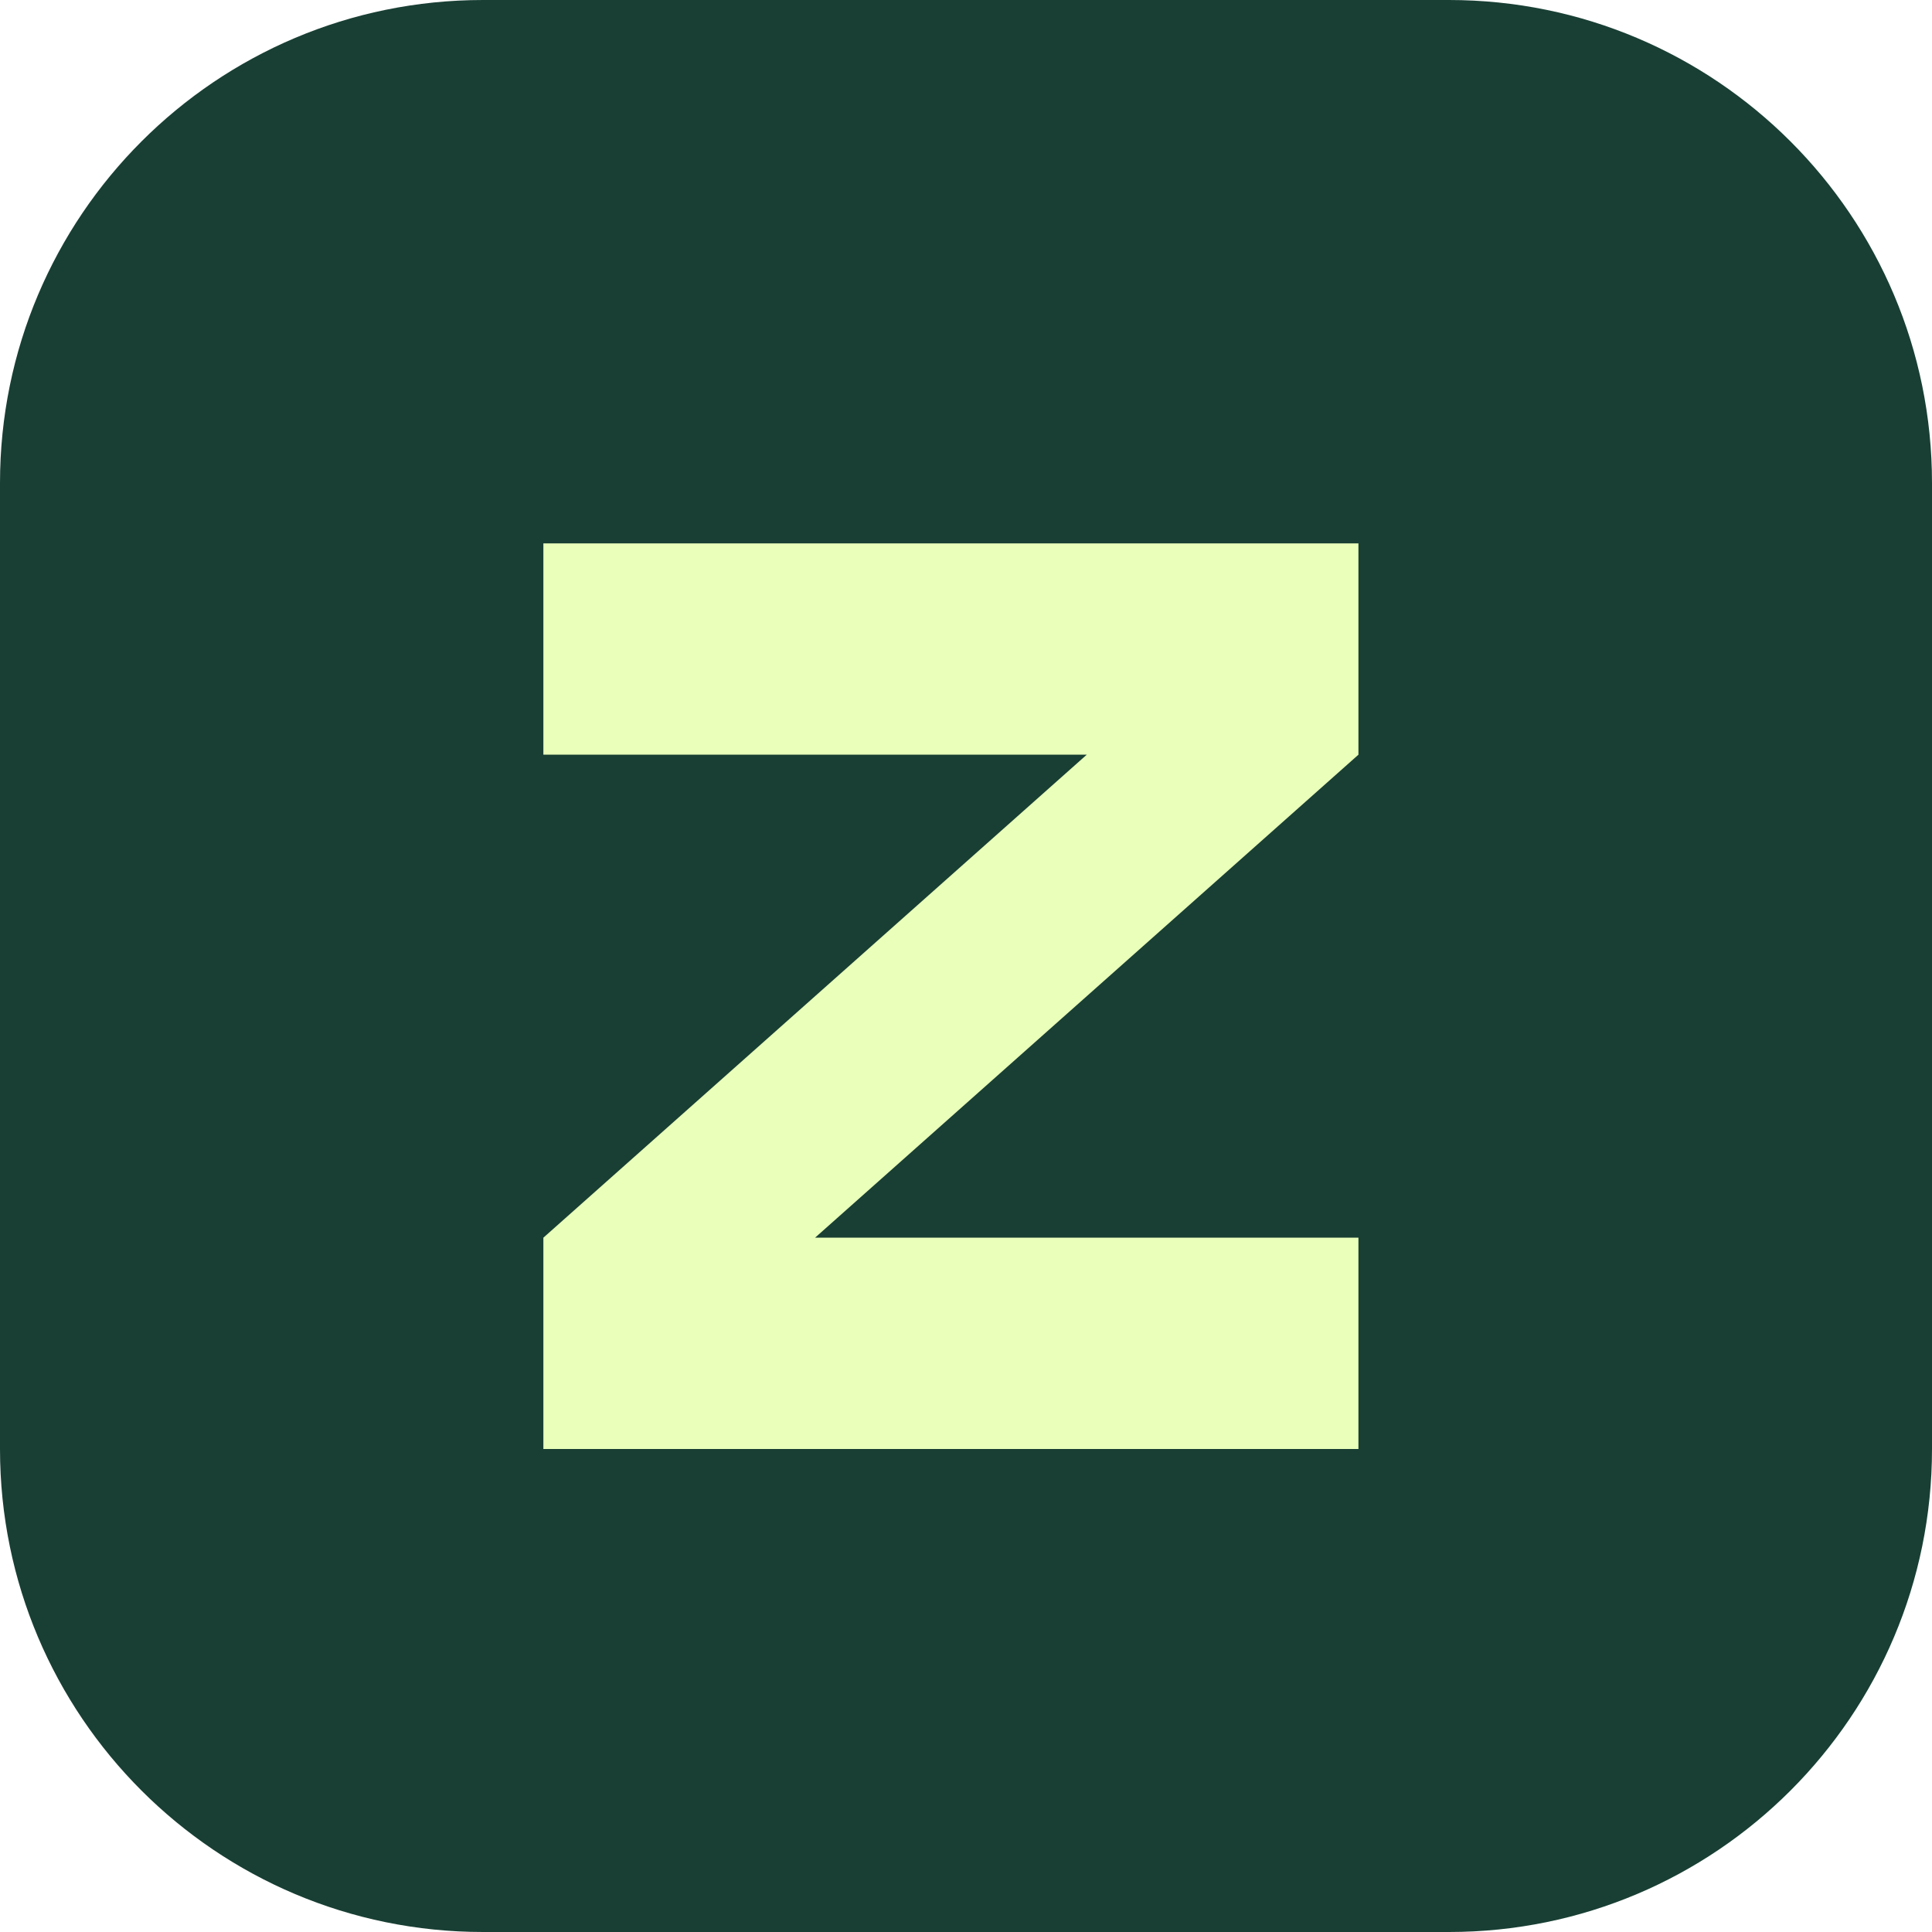
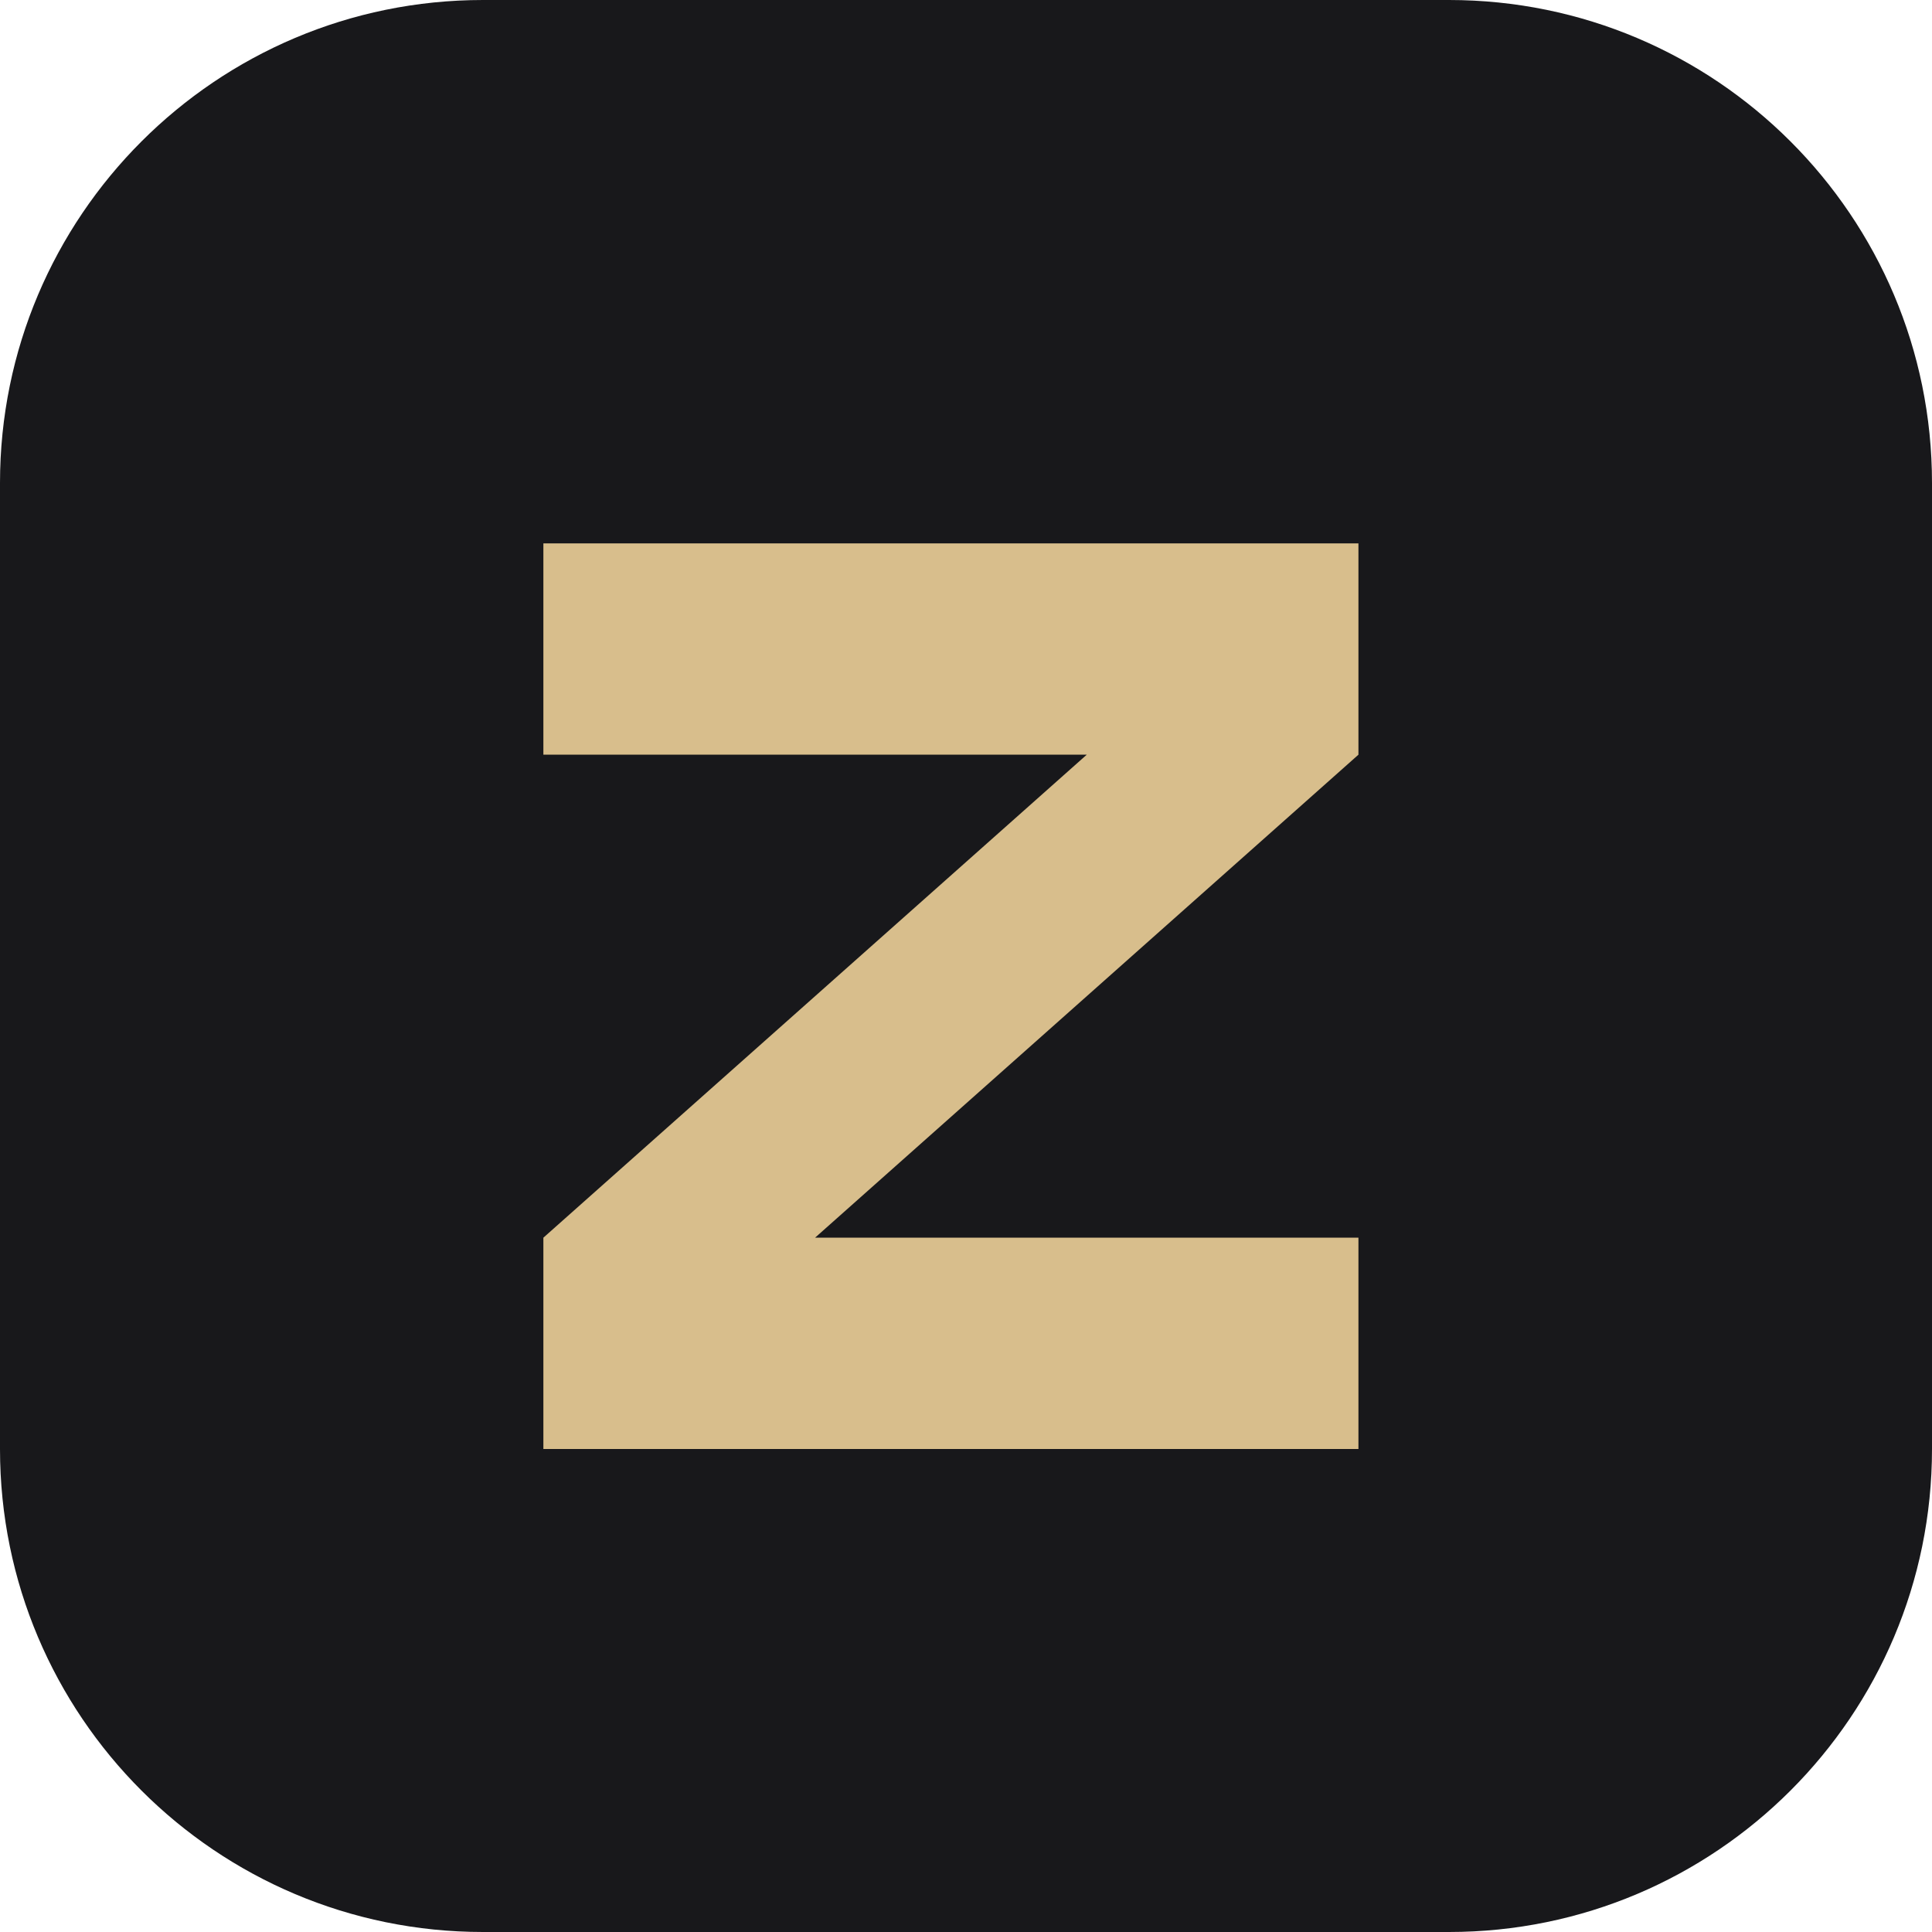
<svg xmlns="http://www.w3.org/2000/svg" viewBox="0 0 64 64">
-   <rect width="64" height="64" rx="16" fill="#193f34" />
-   <path d="M18 18h27v7L27 41h18v7H18v-7l18-16H18z" fill="#e9ffba" />
+   <rect width="64" height="64" rx="16" fill="#18181b" />
+   <path d="M18 18h27v7L27 41h18v7H18v-7l18-16H18z" fill="#d8be8c" />
</svg>
